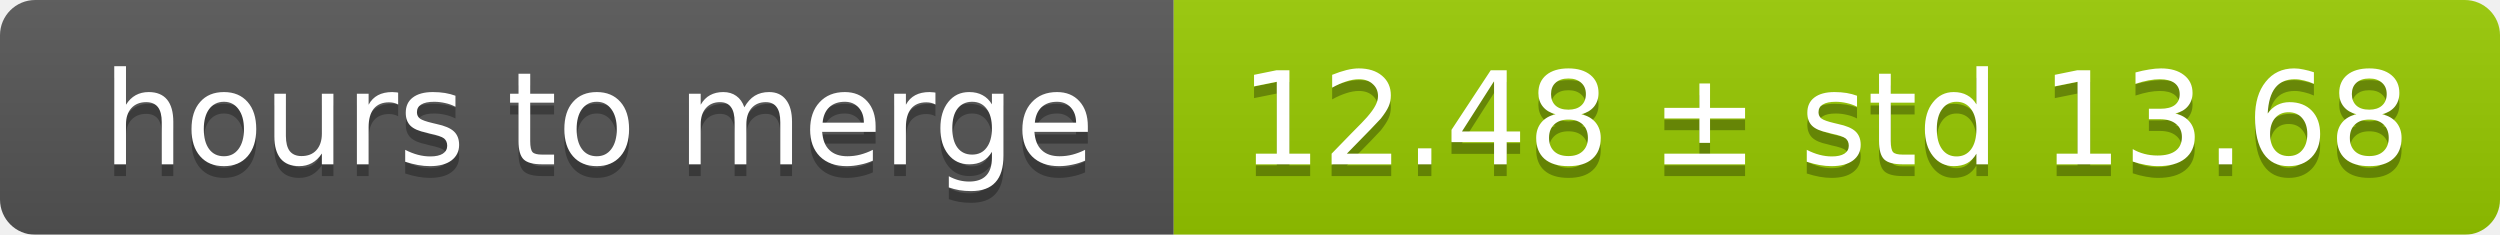
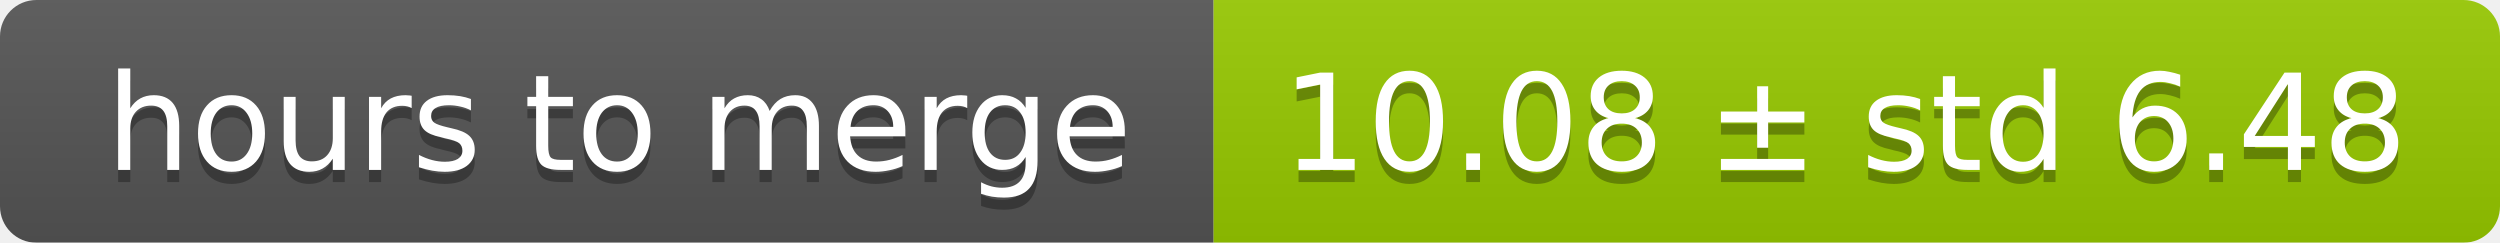
- <svg xmlns="http://www.w3.org/2000/svg" width="213" height="20">
+ <svg xmlns="http://www.w3.org/2000/svg" width="206" height="20">
  <linearGradient id="smooth" x2="0" y2="100%">
    <stop offset="0" stop-color="#bbb" stop-opacity=".1" />
    <stop offset="1" stop-opacity=".1" />
  </linearGradient>
  <mask id="round">
-     <rect width="213" height="20" rx="3" fill="#fff" />
+     <rect width="206" height="20" rx="3" fill="#fff" />
  </mask>
  <g mask="url(#round)">
    <rect width="100" height="20" fill="#555" />
-     <rect x="100" width="113" height="20" fill="#97ca00" />
-     <rect width="213" height="20" fill="url(#smooth)" />
+     <rect x="100" width="106" height="20" fill="#97ca00" />
+     <rect width="206" height="20" fill="url(#smooth)" />
  </g>
  <g fill="#fff" text-anchor="middle" font-family="DejaVu Sans,Verdana,Geneva,sans-serif" font-size="11">
    <text x="51" y="15" fill="#010101" fill-opacity=".3">hours to merge</text>
    <text x="51" y="14">hours to merge</text>
-     <text x="155.5" y="15" fill="#010101" fill-opacity=".3">12.48 ± std 13.68</text>
-     <text x="155.5" y="14">12.48 ± std 13.68</text>
+     <text x="152" y="15" fill="#010101" fill-opacity=".3">10.08 ± std 6.48</text>
+     <text x="152" y="14">10.08 ± std 6.48</text>
  </g>
</svg>
